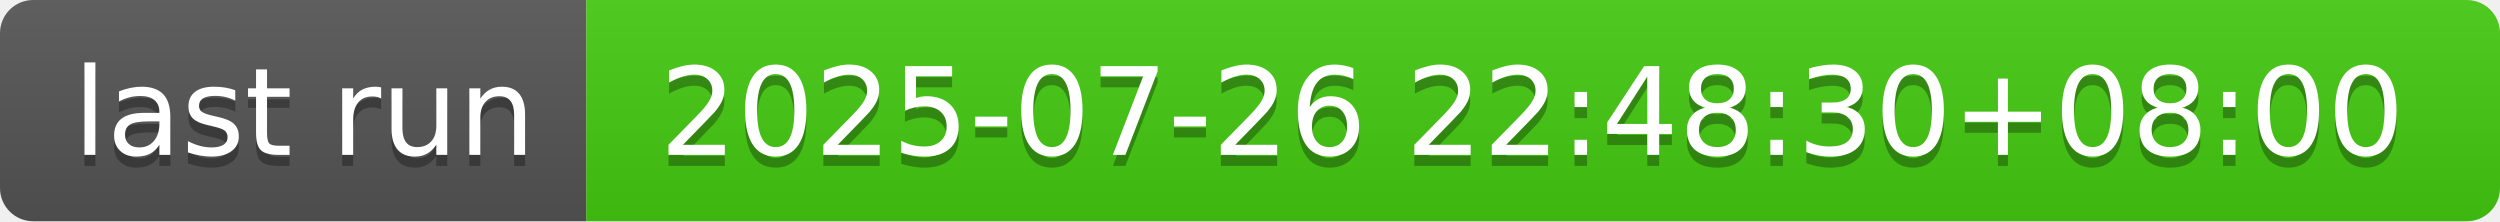
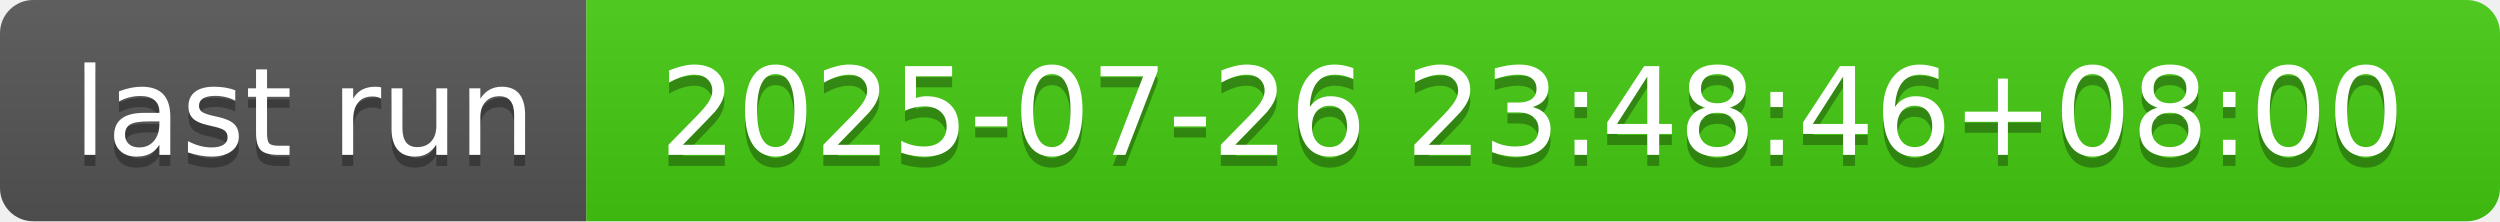
- <svg xmlns="http://www.w3.org/2000/svg" width="226" height="20" role="img" aria-label="last run: 2025-07-26 22:48:30+08:00">
+ <svg xmlns="http://www.w3.org/2000/svg" width="226" height="20" role="img" aria-label="last run: 2025-07-26 23:48:46+08:00">
  <linearGradient id="s" x2="0" y2="100%">
    <stop offset="0" stop-color="#bbb" stop-opacity=".1" />
    <stop offset="1" stop-opacity=".1" />
  </linearGradient>
  <clipPath id="r">
    <rect width="226" height="20" rx="3" fill="#fff" />
  </clipPath>
  <g clip-path="url(#r)">
    <rect width="53" height="20" fill="#555" />
    <rect x="53" width="173" height="20" fill="#4c1" />
    <rect width="226" height="20" fill="url(#s)" />
  </g>
  <g fill="#fff" text-anchor="middle" font-family="Verdana,Geneva,DejaVu Sans,sans-serif" text-rendering="geometricPrecision" font-size="110">
    <text aria-hidden="true" x="275" y="150" fill="#010101" fill-opacity=".3" transform="scale(.1)" textLength="430">last run</text>
    <text x="275" y="140" transform="scale(.1)" fill="#fff" textLength="430">last run</text>
-     <text aria-hidden="true" x="1385" y="150" fill="#010101" fill-opacity=".3" transform="scale(.1)" textLength="1630">2025-07-26 22:48:30+08:00</text>
-     <text x="1385" y="140" transform="scale(.1)" fill="#fff" textLength="1630">2025-07-26 22:48:30+08:00</text>
+     <text aria-hidden="true" x="1385" y="150" fill="#010101" fill-opacity=".3" transform="scale(.1)" textLength="1630">2025-07-26 23:48:46+08:00</text>
+     <text x="1385" y="140" transform="scale(.1)" fill="#fff" textLength="1630">2025-07-26 23:48:46+08:00</text>
  </g>
</svg>
